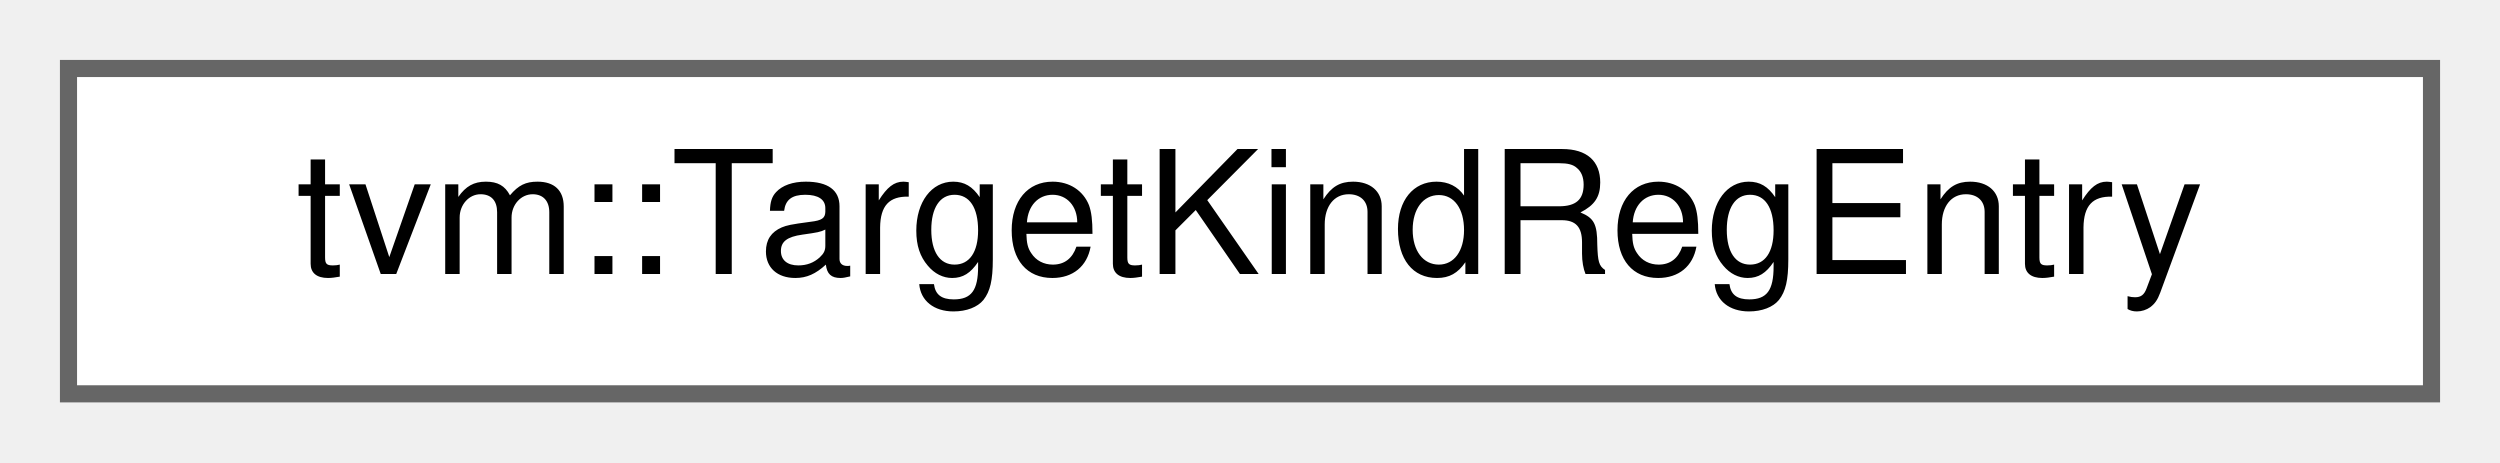
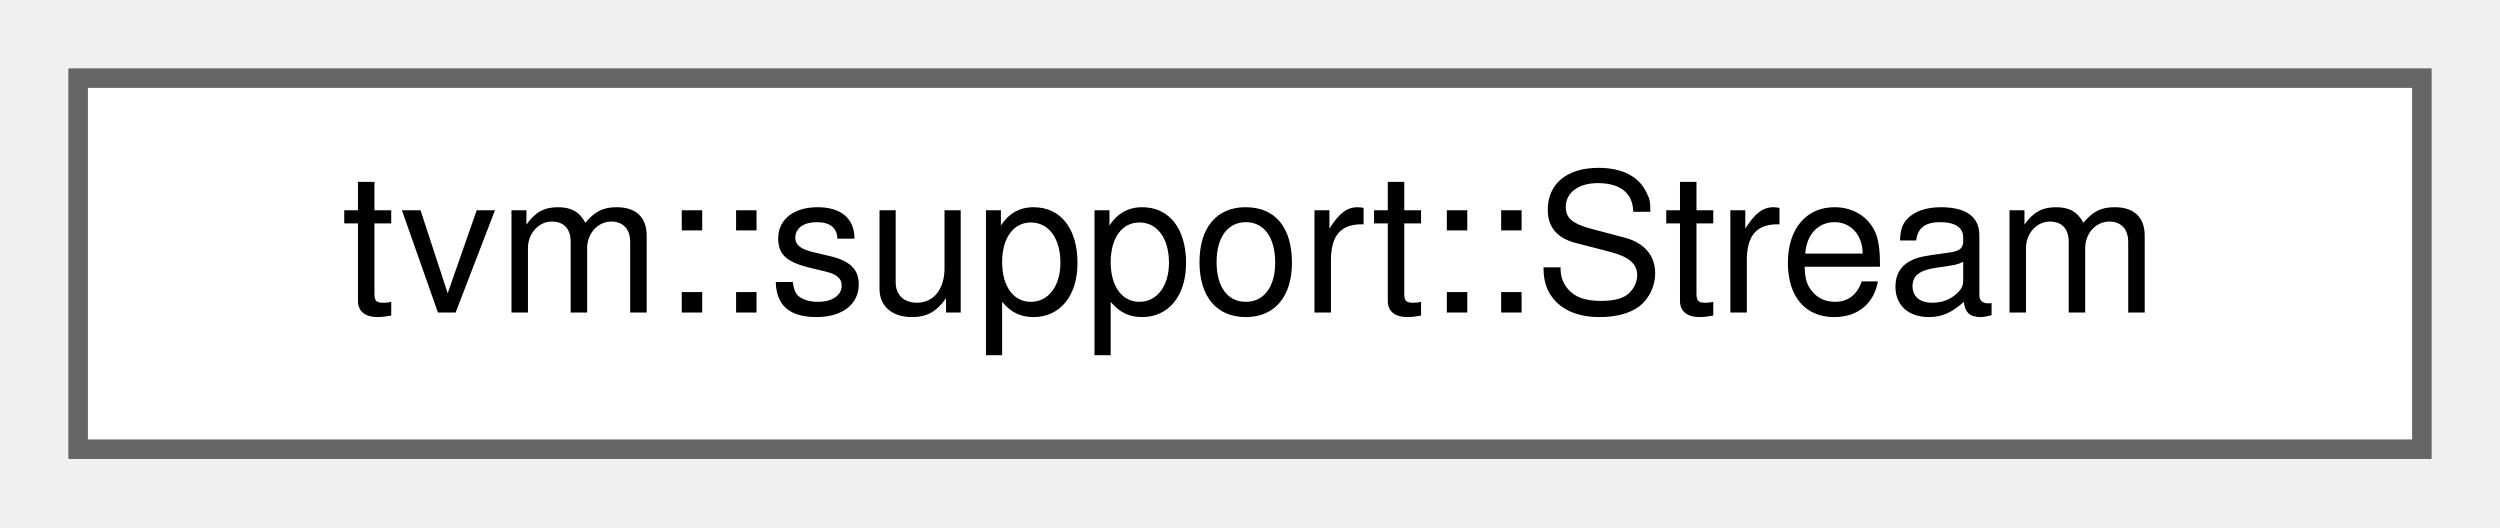
- <svg xmlns="http://www.w3.org/2000/svg" xmlns:xlink="http://www.w3.org/1999/xlink" width="146pt" height="27pt" viewBox="0.00 0.00 146.00 27.00">
+ <svg xmlns="http://www.w3.org/2000/svg" xmlns:xlink="http://www.w3.org/1999/xlink" width="128pt" height="27pt" viewBox="0.00 0.00 128.00 27.00">
  <g id="graph0" class="graph" transform="scale(1 1) rotate(0) translate(4 23)">
    <g id="Node000000" class="node">
      <g id="a_Node000000">
-         <a xlink:href="classtvm_1_1TargetKindRegEntry.html" target="_top" xlink:title="Helper structure to register TargetKind.">
-           <polygon fill="white" stroke="#666666" points="138,-19 0,-19 0,0 138,0 138,-19" />
-           <text text-anchor="middle" x="69" y="-7" font-family="Helvetica,sans-Serif" font-size="10.00">tvm::TargetKindRegEntry</text>
+         <a xlink:href="classtvm_1_1support_1_1Stream.html" target="_top" xlink:title="Abstract binary stream for serialization.">
+           <polygon fill="white" stroke="#666666" points="120,-19 0,-19 0,0 120,0 120,-19" />
+           <text text-anchor="middle" x="60" y="-7" font-family="Helvetica,sans-Serif" font-size="10.00">tvm::support::Stream</text>
        </a>
      </g>
    </g>
  </g>
</svg>
